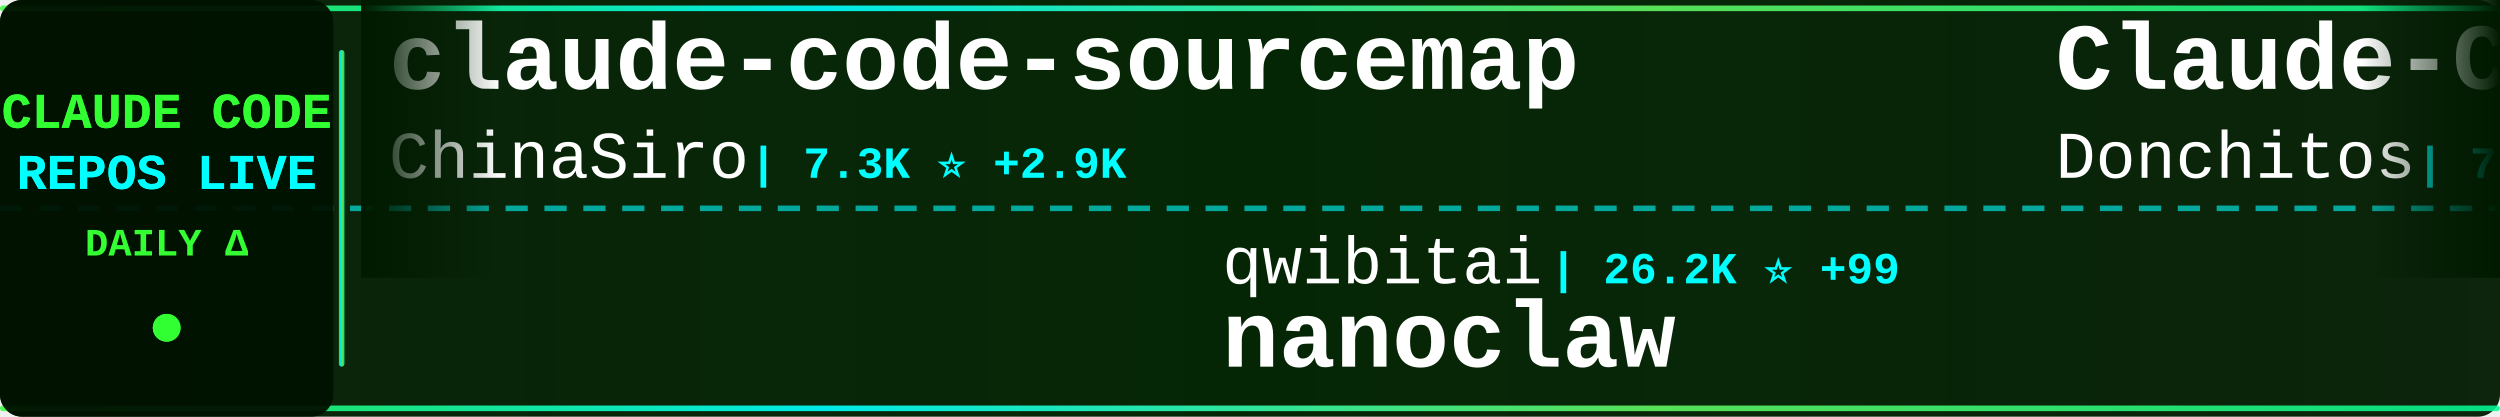
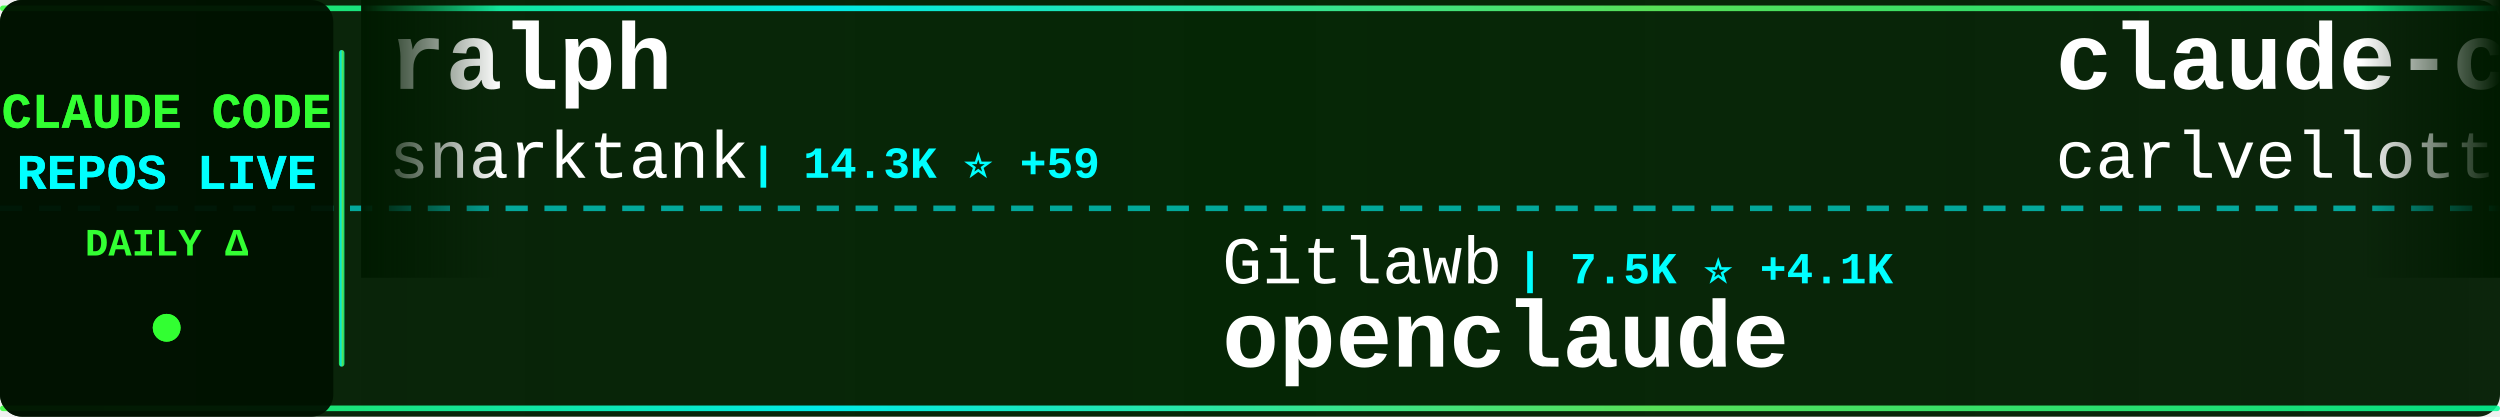
<svg xmlns="http://www.w3.org/2000/svg" width="900" height="150">
  <defs>
    <linearGradient id="tickerBg" x1="0%" y1="0%" x2="100%" y2="0%">
      <stop offset="0%" style="stop-color:#001a00;stop-opacity:0.95" />
      <stop offset="50%" style="stop-color:#002200;stop-opacity:0.98" />
      <stop offset="100%" style="stop-color:#001a00;stop-opacity:0.95" />
    </linearGradient>
    <linearGradient id="borderGrad" x1="0%" y1="0%" x2="100%" y2="0%">
      <stop offset="0%" style="stop-color:#33ff33;stop-opacity:0.85">
        <animate attributeName="stop-opacity" values="0.85;1;0.85" dur="2s" repeatCount="indefinite" />
      </stop>
      <stop offset="33%" style="stop-color:#00ffff;stop-opacity:0.9">
        <animate attributeName="stop-opacity" values="0.9;1;0.9" dur="2.2s" repeatCount="indefinite" />
      </stop>
      <stop offset="66%" style="stop-color:#66ff66;stop-opacity:0.85">
        <animate attributeName="stop-opacity" values="0.85;1;0.85" dur="1.8s" repeatCount="indefinite" />
      </stop>
      <stop offset="100%" style="stop-color:#00ff99;stop-opacity:0.85">
        <animate attributeName="stop-opacity" values="0.85;1;0.85" dur="2s" repeatCount="indefinite" />
      </stop>
    </linearGradient>
    <filter id="textGlow">
      <feGaussianBlur stdDeviation="0.1" result="coloredBlur" />
      <feMerge>
        <feMergeNode in="coloredBlur" />
        <feMergeNode in="SourceGraphic" />
      </feMerge>
    </filter>
    <filter id="metricGlow">
      <feGaussianBlur stdDeviation="0.2" result="coloredBlur" />
      <feMerge>
        <feMergeNode in="coloredBlur" />
        <feMergeNode in="SourceGraphic" />
      </feMerge>
    </filter>
    <linearGradient id="leftFade" x1="0%" y1="0%" x2="100%" y2="0%">
      <stop offset="0%" style="stop-color:#001a00;stop-opacity:1" />
      <stop offset="100%" style="stop-color:#001a00;stop-opacity:0" />
    </linearGradient>
    <linearGradient id="rightFade" x1="0%" y1="0%" x2="100%" y2="0%">
      <stop offset="0%" style="stop-color:#001a00;stop-opacity:0" />
      <stop offset="100%" style="stop-color:#001a00;stop-opacity:1" />
    </linearGradient>
  </defs>
  <rect width="900" height="150" fill="url(#tickerBg)" rx="8" />
  <rect x="0" y="2" width="900" height="2" fill="url(#borderGrad)" rx="1" />
  <rect x="0" y="146" width="900" height="2" fill="url(#borderGrad)" rx="1" />
  <line x1="0" y1="75" x2="900" y2="75" stroke="#00ffff" stroke-width="2" stroke-dasharray="8 6" opacity="0.6" />
  <rect x="0" y="0" width="120" height="150" fill="#001100" opacity="0.95" rx="8" />
  <text x="60" y="46" font-family="'Courier New', monospace" font-size="18" font-weight="bold" fill="#33ff33" text-anchor="middle" filter="url(#textGlow)">
    CLAUDE CODE
  </text>
  <text x="60" y="68" font-family="'Courier New', monospace" font-size="18" font-weight="bold" fill="#00ffff" text-anchor="middle" filter="url(#textGlow)">
    REPOS LIVE
  </text>
  <text x="60" y="92" font-family="'Courier New', monospace" font-size="14" font-weight="bold" fill="#33ff33" text-anchor="middle">
    DAILY Δ
  </text>
  <circle cx="60" cy="118" r="5" fill="#33ff33" filter="url(#metricGlow)">
    <animate attributeName="r" values="4;6;4" dur="1.5s" repeatCount="indefinite" />
    <animate attributeName="opacity" values="0.6;1;0.6" dur="1.5s" repeatCount="indefinite" />
  </circle>
  <rect x="122" y="18" width="2" height="114" fill="url(#borderGrad)" rx="1" />
  <clipPath id="tickerClip">
    <rect x="130" y="0" width="770" height="150" />
  </clipPath>
  <g clip-path="url(#tickerClip)">
    <g id="tickerItems">
      <animateTransform attributeName="transform" attributeType="XML" type="translate" from="0 0" to="-3000 0" dur="54s" repeatCount="indefinite" />
      <g transform="translate(0, 0)">
-         <text x="140" y="32" font-family="'Courier New', monospace" font-size="34" font-weight="bold" fill="#ffffff">claude-code-sourcemap</text>
-         <text x="140" y="64" font-family="'Courier New', monospace" font-size="24" font-weight="normal" fill="#ffffff" opacity="1.0">ChinaSiro</text>
-         <text x="270" y="64" font-family="'Courier New', monospace" font-size="16" font-weight="bold" fill="#00ffff"> | 7.3K ⭐ +2.9K</text>
+         <text x="140" y="32" font-family="'Courier New', monospace" font-size="34" font-weight="bold" fill="#ffffff">ralph</text>
+         <text x="140" y="64" font-family="'Courier New', monospace" font-size="24" font-weight="normal" fill="#ffffff" opacity="1.0">snarktank</text>
+         <text x="270" y="64" font-family="'Courier New', monospace" font-size="16" font-weight="bold" fill="#00ffff"> | 14.3K ⭐ +59</text>
      </g>
      <g transform="translate(300, 0)">
-         <text x="140" y="102" font-family="'Courier New', monospace" font-size="24" font-weight="normal" fill="#ffffff" opacity="1.0">qwibitai</text>
-         <text x="258" y="102" font-family="'Courier New', monospace" font-size="16" font-weight="bold" fill="#00ffff"> | 26.2K ⭐ +99</text>
-         <text x="140" y="132" font-family="'Courier New', monospace" font-size="34" font-weight="bold" fill="#ffffff">nanoclaw</text>
+         <text x="140" y="102" font-family="'Courier New', monospace" font-size="24" font-weight="normal" fill="#ffffff" opacity="1.0">Gitlawb</text>
+         <text x="246" y="102" font-family="'Courier New', monospace" font-size="16" font-weight="bold" fill="#00ffff"> | 7.5K ⭐ +4.1K</text>
+         <text x="140" y="132" font-family="'Courier New', monospace" font-size="34" font-weight="bold" fill="#ffffff">openclaude</text>
      </g>
      <g transform="translate(600, 0)">
-         <text x="140" y="32" font-family="'Courier New', monospace" font-size="34" font-weight="bold" fill="#ffffff">Claude-Code-Game-Studios</text>
-         <text x="140" y="64" font-family="'Courier New', monospace" font-size="24" font-weight="normal" fill="#ffffff" opacity="1.0">Donchitos</text>
-         <text x="270" y="64" font-family="'Courier New', monospace" font-size="16" font-weight="bold" fill="#00ffff"> | 7.8K ⭐ +150</text>
+         <text x="140" y="32" font-family="'Courier New', monospace" font-size="34" font-weight="bold" fill="#ffffff">claude-code-pm-course</text>
+         <text x="140" y="64" font-family="'Courier New', monospace" font-size="24" font-weight="normal" fill="#ffffff" opacity="1.0">carlvellotti</text>
+         <text x="306" y="64" font-family="'Courier New', monospace" font-size="16" font-weight="bold" fill="#00ffff"> | 1.7K ⭐ +12</text>
      </g>
      <g transform="translate(900, 0)">
-         <text x="140" y="102" font-family="'Courier New', monospace" font-size="24" font-weight="normal" fill="#ffffff" opacity="1.0">wshobson</text>
-         <text x="258" y="102" font-family="'Courier New', monospace" font-size="16" font-weight="bold" fill="#00ffff"> | 32.8K ⭐ +99</text>
-         <text x="140" y="132" font-family="'Courier New', monospace" font-size="34" font-weight="bold" fill="#ffffff">agents</text>
+         <text x="140" y="102" font-family="'Courier New', monospace" font-size="24" font-weight="normal" fill="#ffffff" opacity="1.0">frankbria</text>
+         <text x="270" y="102" font-family="'Courier New', monospace" font-size="16" font-weight="bold" fill="#00ffff"> | 8.4K ⭐ +19</text>
+         <text x="140" y="132" font-family="'Courier New', monospace" font-size="34" font-weight="bold" fill="#ffffff">ralph-claude-code</text>
      </g>
      <g transform="translate(1200, 0)">
-         <text x="140" y="32" font-family="'Courier New', monospace" font-size="34" font-weight="bold" fill="#ffffff">cc-switch</text>
-         <text x="140" y="64" font-family="'Courier New', monospace" font-size="24" font-weight="normal" fill="#ffffff" opacity="1.0">farion1231</text>
-         <text x="282" y="64" font-family="'Courier New', monospace" font-size="16" font-weight="bold" fill="#00ffff"> | 37.1K ⭐ +735</text>
+         <text x="140" y="32" font-family="'Courier New', monospace" font-size="34" font-weight="bold" fill="#ffffff">Claude-Code</text>
+         <text x="140" y="64" font-family="'Courier New', monospace" font-size="24" font-weight="normal" fill="#ffffff" opacity="1.0">KPR111</text>
+         <text x="234" y="64" font-family="'Courier New', monospace" font-size="16" font-weight="bold" fill="#00ffff"> | 14 ⭐ +1</text>
      </g>
      <g transform="translate(1500, 0)">
-         <text x="140" y="102" font-family="'Courier New', monospace" font-size="24" font-weight="normal" fill="#ffffff" opacity="1.0">1rgs</text>
-         <text x="210" y="102" font-family="'Courier New', monospace" font-size="16" font-weight="bold" fill="#00ffff"> | 3.3K ⭐ +15</text>
-         <text x="140" y="132" font-family="'Courier New', monospace" font-size="34" font-weight="bold" fill="#ffffff">claude-code-proxy</text>
+         <text x="140" y="102" font-family="'Courier New', monospace" font-size="24" font-weight="normal" fill="#ffffff" opacity="1.0">FlorianBruniaux</text>
+         <text x="342" y="102" font-family="'Courier New', monospace" font-size="16" font-weight="bold" fill="#00ffff"> | 2.8K ⭐ +78</text>
+         <text x="140" y="132" font-family="'Courier New', monospace" font-size="34" font-weight="bold" fill="#ffffff">claude-code-ultimate-gui...</text>
      </g>
      <g transform="translate(1800, 0)">
-         <text x="140" y="32" font-family="'Courier New', monospace" font-size="34" font-weight="bold" fill="#ffffff">claude-code-settings</text>
-         <text x="140" y="64" font-family="'Courier New', monospace" font-size="24" font-weight="normal" fill="#ffffff" opacity="1.0">feiskyer</text>
-         <text x="258" y="64" font-family="'Courier New', monospace" font-size="16" font-weight="bold" fill="#00ffff"> | 1.4K ⭐ +7</text>
+         <text x="140" y="32" font-family="'Courier New', monospace" font-size="34" font-weight="bold" fill="#ffffff">claude-code</text>
+         <text x="140" y="64" font-family="'Courier New', monospace" font-size="24" font-weight="normal" fill="#ffffff" opacity="1.0">lowcortisolprogrammer</text>
+         <text x="414" y="64" font-family="'Courier New', monospace" font-size="16" font-weight="bold" fill="#00ffff"> | 163 ⭐ +2</text>
      </g>
      <g transform="translate(2100, 0)">
-         <text x="140" y="102" font-family="'Courier New', monospace" font-size="24" font-weight="normal" fill="#ffffff" opacity="1.0">shareAI-lab</text>
-         <text x="294" y="102" font-family="'Courier New', monospace" font-size="16" font-weight="bold" fill="#00ffff"> | 46.4K ⭐ +1.3K</text>
-         <text x="140" y="132" font-family="'Courier New', monospace" font-size="34" font-weight="bold" fill="#ffffff">learn-claude-code</text>
+         <text x="140" y="102" font-family="'Courier New', monospace" font-size="24" font-weight="normal" fill="#ffffff" opacity="1.0">alex000kim</text>
+         <text x="282" y="102" font-family="'Courier New', monospace" font-size="16" font-weight="bold" fill="#00ffff"> | 178 ⭐ +28</text>
+         <text x="140" y="132" font-family="'Courier New', monospace" font-size="34" font-weight="bold" fill="#ffffff">claude-code</text>
      </g>
      <g transform="translate(2400, 0)">
-         <text x="140" y="32" font-family="'Courier New', monospace" font-size="34" font-weight="bold" fill="#ffffff">claude-code-infrastructu...</text>
-         <text x="140" y="64" font-family="'Courier New', monospace" font-size="24" font-weight="normal" fill="#ffffff" opacity="1.0">diet103</text>
-         <text x="246" y="64" font-family="'Courier New', monospace" font-size="16" font-weight="bold" fill="#00ffff"> | 9.4K ⭐ +11</text>
+         <text x="140" y="32" font-family="'Courier New', monospace" font-size="34" font-weight="bold" fill="#ffffff">sc-claude-code-files</text>
+         <text x="140" y="64" font-family="'Courier New', monospace" font-size="24" font-weight="normal" fill="#ffffff" opacity="1.0">https-deeplearning-ai</text>
+         <text x="414" y="64" font-family="'Courier New', monospace" font-size="16" font-weight="bold" fill="#00ffff"> | 471 ⭐ +1</text>
      </g>
      <g transform="translate(2700, 0)">
-         <text x="140" y="102" font-family="'Courier New', monospace" font-size="24" font-weight="normal" fill="#ffffff" opacity="1.0">anthropics</text>
-         <text x="282" y="102" font-family="'Courier New', monospace" font-size="16" font-weight="bold" fill="#00ffff"> | 100.7K ⭐ +9.9K</text>
+         <text x="140" y="102" font-family="'Courier New', monospace" font-size="24" font-weight="normal" fill="#ffffff" opacity="1.0">xorespesp</text>
+         <text x="270" y="102" font-family="'Courier New', monospace" font-size="16" font-weight="bold" fill="#00ffff"> | 174 ⭐ +20</text>
        <text x="140" y="132" font-family="'Courier New', monospace" font-size="34" font-weight="bold" fill="#ffffff">claude-code</text>
      </g>
      <g transform="translate(3000, 0)">
-         <text x="140" y="32" font-family="'Courier New', monospace" font-size="34" font-weight="bold" fill="#ffffff">claude-code-sourcemap</text>
-         <text x="140" y="64" font-family="'Courier New', monospace" font-size="24" font-weight="normal" fill="#ffffff" opacity="1.0">ChinaSiro</text>
-         <text x="270" y="64" font-family="'Courier New', monospace" font-size="16" font-weight="bold" fill="#00ffff"> | 7.3K ⭐ +2.9K</text>
+         <text x="140" y="32" font-family="'Courier New', monospace" font-size="34" font-weight="bold" fill="#ffffff">ralph</text>
+         <text x="140" y="64" font-family="'Courier New', monospace" font-size="24" font-weight="normal" fill="#ffffff" opacity="1.0">snarktank</text>
+         <text x="270" y="64" font-family="'Courier New', monospace" font-size="16" font-weight="bold" fill="#00ffff"> | 14.3K ⭐ +59</text>
      </g>
      <g transform="translate(3300, 0)">
-         <text x="140" y="102" font-family="'Courier New', monospace" font-size="24" font-weight="normal" fill="#ffffff" opacity="1.0">qwibitai</text>
-         <text x="258" y="102" font-family="'Courier New', monospace" font-size="16" font-weight="bold" fill="#00ffff"> | 26.2K ⭐ +99</text>
-         <text x="140" y="132" font-family="'Courier New', monospace" font-size="34" font-weight="bold" fill="#ffffff">nanoclaw</text>
+         <text x="140" y="102" font-family="'Courier New', monospace" font-size="24" font-weight="normal" fill="#ffffff" opacity="1.0">Gitlawb</text>
+         <text x="246" y="102" font-family="'Courier New', monospace" font-size="16" font-weight="bold" fill="#00ffff"> | 7.5K ⭐ +4.1K</text>
+         <text x="140" y="132" font-family="'Courier New', monospace" font-size="34" font-weight="bold" fill="#ffffff">openclaude</text>
      </g>
      <g transform="translate(3600, 0)">
-         <text x="140" y="32" font-family="'Courier New', monospace" font-size="34" font-weight="bold" fill="#ffffff">Claude-Code-Game-Studios</text>
-         <text x="140" y="64" font-family="'Courier New', monospace" font-size="24" font-weight="normal" fill="#ffffff" opacity="1.0">Donchitos</text>
-         <text x="270" y="64" font-family="'Courier New', monospace" font-size="16" font-weight="bold" fill="#00ffff"> | 7.8K ⭐ +150</text>
+         <text x="140" y="32" font-family="'Courier New', monospace" font-size="34" font-weight="bold" fill="#ffffff">claude-code-pm-course</text>
+         <text x="140" y="64" font-family="'Courier New', monospace" font-size="24" font-weight="normal" fill="#ffffff" opacity="1.0">carlvellotti</text>
+         <text x="306" y="64" font-family="'Courier New', monospace" font-size="16" font-weight="bold" fill="#00ffff"> | 1.7K ⭐ +12</text>
      </g>
      <g transform="translate(3900, 0)">
-         <text x="140" y="102" font-family="'Courier New', monospace" font-size="24" font-weight="normal" fill="#ffffff" opacity="1.0">wshobson</text>
-         <text x="258" y="102" font-family="'Courier New', monospace" font-size="16" font-weight="bold" fill="#00ffff"> | 32.8K ⭐ +99</text>
-         <text x="140" y="132" font-family="'Courier New', monospace" font-size="34" font-weight="bold" fill="#ffffff">agents</text>
+         <text x="140" y="102" font-family="'Courier New', monospace" font-size="24" font-weight="normal" fill="#ffffff" opacity="1.0">frankbria</text>
+         <text x="270" y="102" font-family="'Courier New', monospace" font-size="16" font-weight="bold" fill="#00ffff"> | 8.4K ⭐ +19</text>
+         <text x="140" y="132" font-family="'Courier New', monospace" font-size="34" font-weight="bold" fill="#ffffff">ralph-claude-code</text>
      </g>
    </g>
  </g>
  <rect x="130" y="0" width="50" height="100" fill="url(#leftFade)" />
  <rect x="850" y="0" width="50" height="100" fill="url(#rightFade)" />
</svg>
